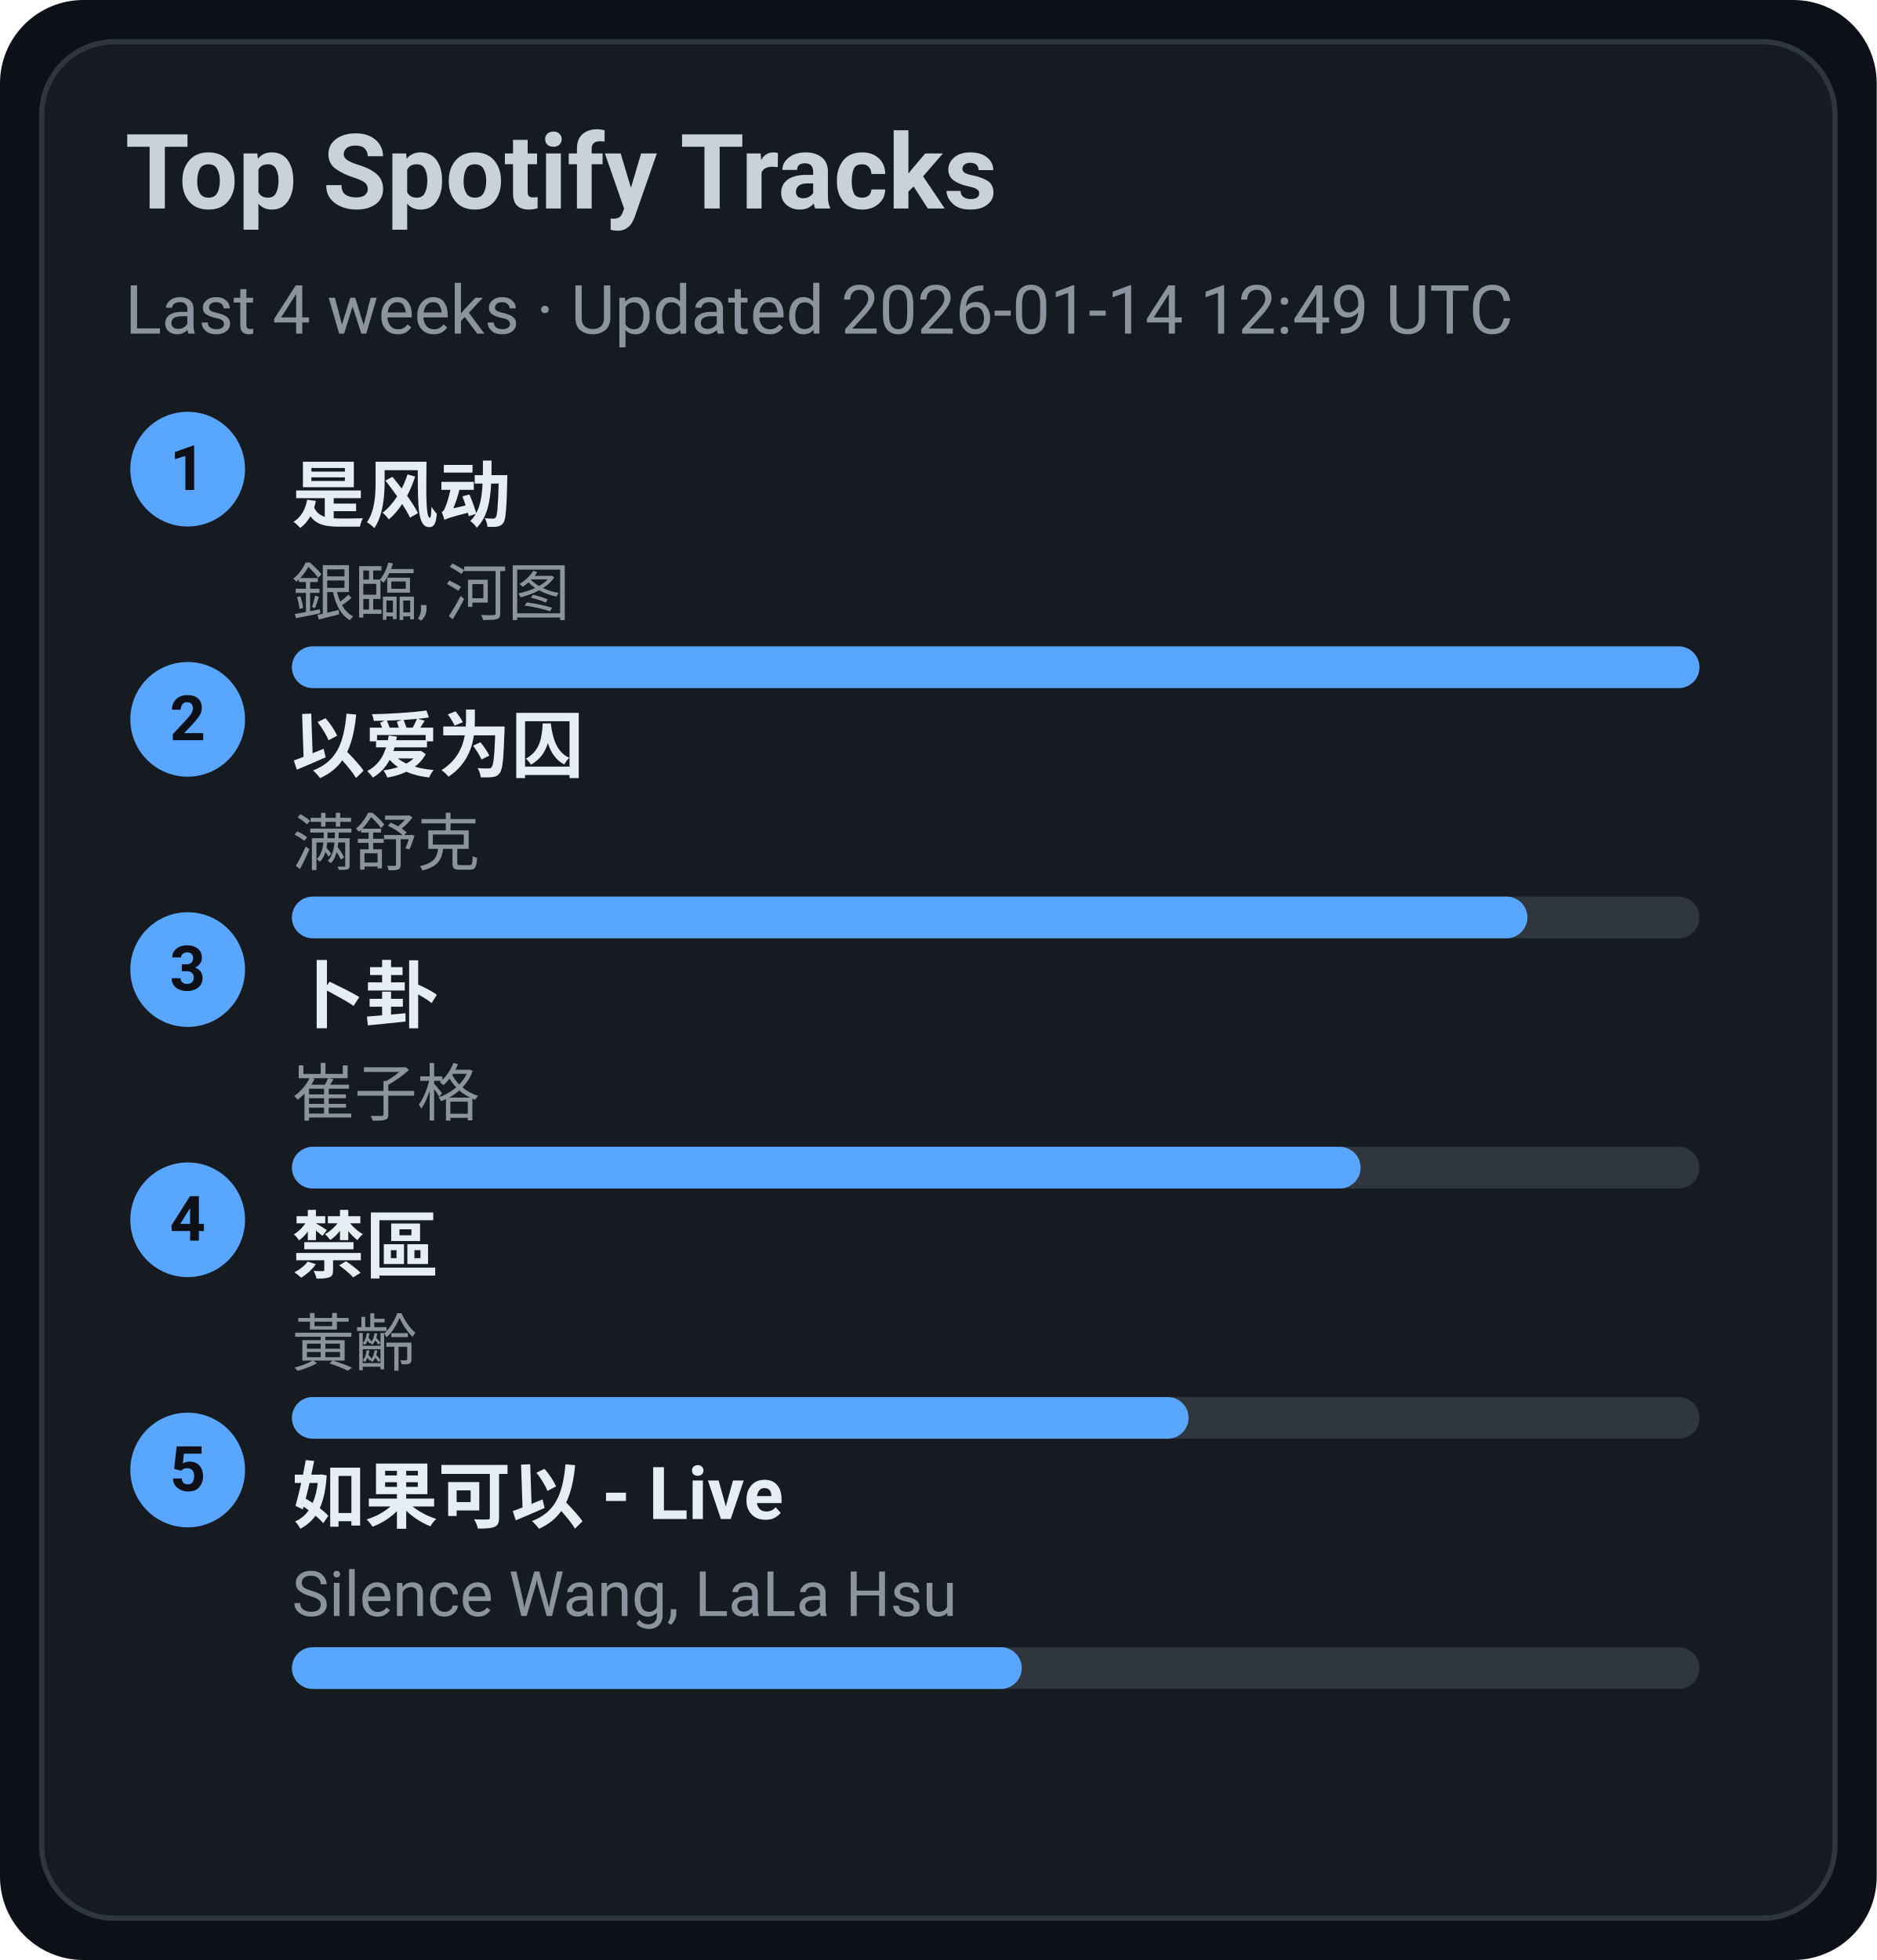
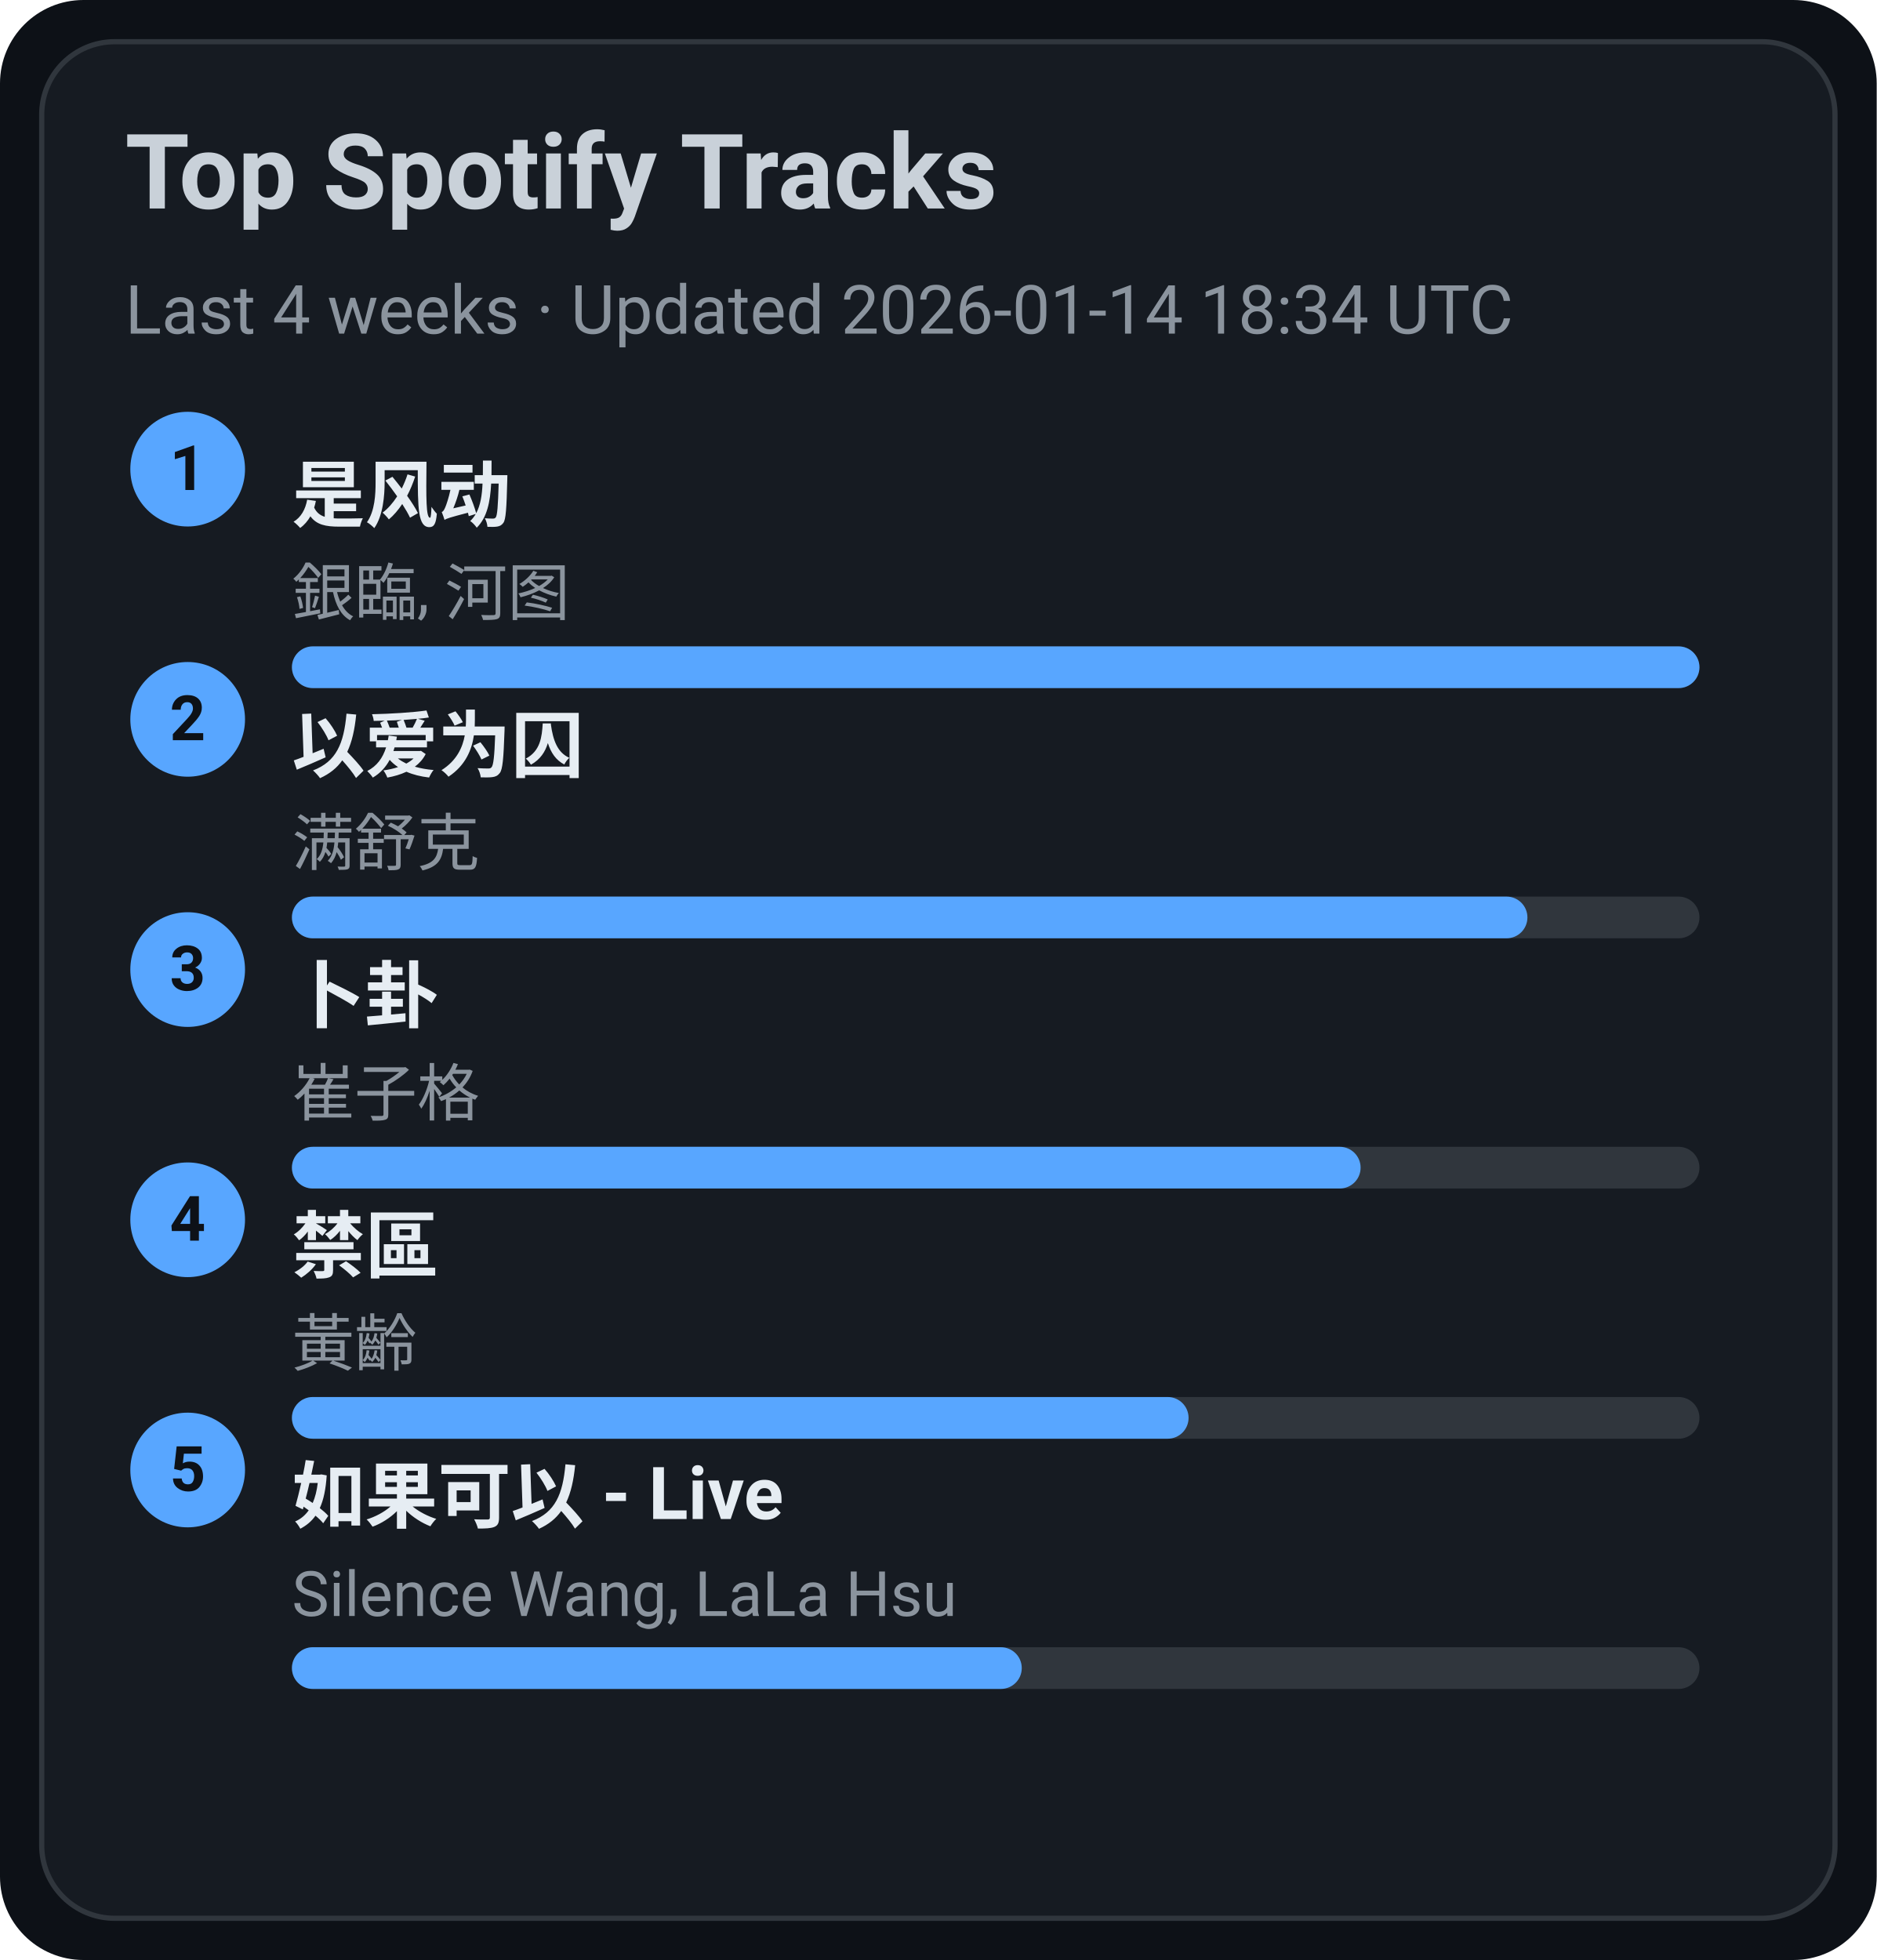
<svg xmlns="http://www.w3.org/2000/svg" width="360" height="376" viewBox="0 0 360 376">
  <style>text{font-family:-apple-system,BlinkMacSystemFont,Segoe UI,Roboto,Ubuntu,Helvetica Neue,Arial,Noto Sans,sans-serif}</style>
  <rect width="360" height="376" rx="16" fill="#0d1117" />
  <rect x="8" y="8" width="344" height="360" rx="14" fill="#161b22" stroke="#30363d" />
  <text x="24" y="40" font-size="20" fill="#c9d1d9" font-weight="600">Top Spotify Tracks</text>
-   <text x="24" y="64" font-size="13" fill="#8b949e">Last 4 weeks · Updated 2026-01-14 12:49 UTC</text>
+   <text x="24" y="64" font-size="13" fill="#8b949e">Last 4 weeks · Updated 2026-01-14 18:34 UTC</text>
  <circle cx="36" cy="90" r="11" fill="#58a6ff" />
  <text x="36" y="94" text-anchor="middle" font-size="12" fill="#0d1117" font-weight="700">1</text>
  <a href="https://open.spotify.com/track/3lePQ8c4jq7bTePsXEmslh" target="_blank" rel="noopener noreferrer">
    <text x="56" y="100" font-size="14" fill="#e6edf3" font-weight="600">是风动</text>
  </a>
  <text x="56" y="118" font-size="12" fill="#8b949e">銀臨, 河图</text>
  <rect x="56" y="124" width="270" height="8" rx="4" fill="#30363d" />
  <rect x="56" y="124" width="270" height="8" rx="4" fill="#58a6ff" />
  <circle cx="36" cy="138" r="11" fill="#58a6ff" />
  <text x="36" y="142" text-anchor="middle" font-size="12" fill="#0d1117" font-weight="700">2</text>
  <a href="https://open.spotify.com/track/0RW2LEfGQK5BaIho6sSLqf" target="_blank" rel="noopener noreferrer">
    <text x="56" y="148" font-size="14" fill="#e6edf3" font-weight="600">以爱为囚</text>
  </a>
  <text x="56" y="166" font-size="12" fill="#8b949e">满舒克</text>
  <rect x="56" y="172" width="270" height="8" rx="4" fill="#30363d" />
  <rect x="56" y="172" width="237" height="8" rx="4" fill="#58a6ff" />
  <circle cx="36" cy="186" r="11" fill="#58a6ff" />
  <text x="36" y="190" text-anchor="middle" font-size="12" fill="#0d1117" font-weight="700">3</text>
  <a href="https://open.spotify.com/track/4ToeYifpQaikbYa7krOD6s" target="_blank" rel="noopener noreferrer">
    <text x="56" y="196" font-size="14" fill="#e6edf3" font-weight="600">卜卦</text>
  </a>
  <text x="56" y="214" font-size="12" fill="#8b949e">崔子格</text>
  <rect x="56" y="220" width="270" height="8" rx="4" fill="#30363d" />
  <rect x="56" y="220" width="205" height="8" rx="4" fill="#58a6ff" />
  <circle cx="36" cy="234" r="11" fill="#58a6ff" />
  <text x="36" y="238" text-anchor="middle" font-size="12" fill="#0d1117" font-weight="700">4</text>
  <a href="https://open.spotify.com/track/5HAMeMgu9hGL5a8ZwNz6cp" target="_blank" rel="noopener noreferrer">
    <text x="56" y="244" font-size="14" fill="#e6edf3" font-weight="600">禁區</text>
  </a>
  <text x="56" y="262" font-size="12" fill="#8b949e">黃齡</text>
  <rect x="56" y="268" width="270" height="8" rx="4" fill="#30363d" />
  <rect x="56" y="268" width="172" height="8" rx="4" fill="#58a6ff" />
  <circle cx="36" cy="282" r="11" fill="#58a6ff" />
  <text x="36" y="286" text-anchor="middle" font-size="12" fill="#0d1117" font-weight="700">5</text>
  <a href="https://open.spotify.com/track/6IF65dJzfmPcX7jwDegwoo" target="_blank" rel="noopener noreferrer">
    <text x="56" y="292" font-size="14" fill="#e6edf3" font-weight="600">如果可以 - Live</text>
  </a>
  <text x="56" y="310" font-size="12" fill="#8b949e">Silence Wang, LaLa Hsu</text>
  <rect x="56" y="316" width="270" height="8" rx="4" fill="#30363d" />
  <rect x="56" y="316" width="140" height="8" rx="4" fill="#58a6ff" />
</svg>
